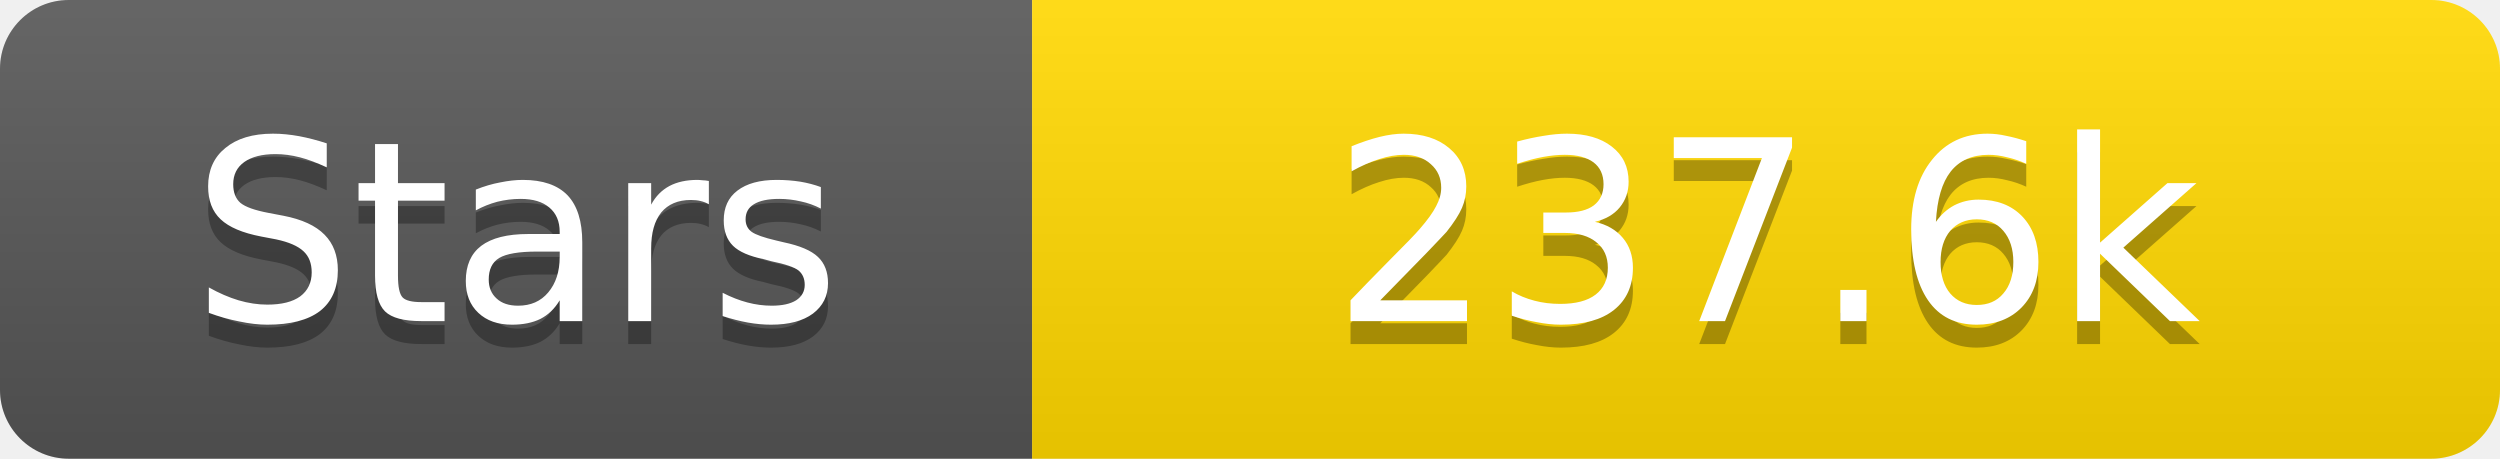
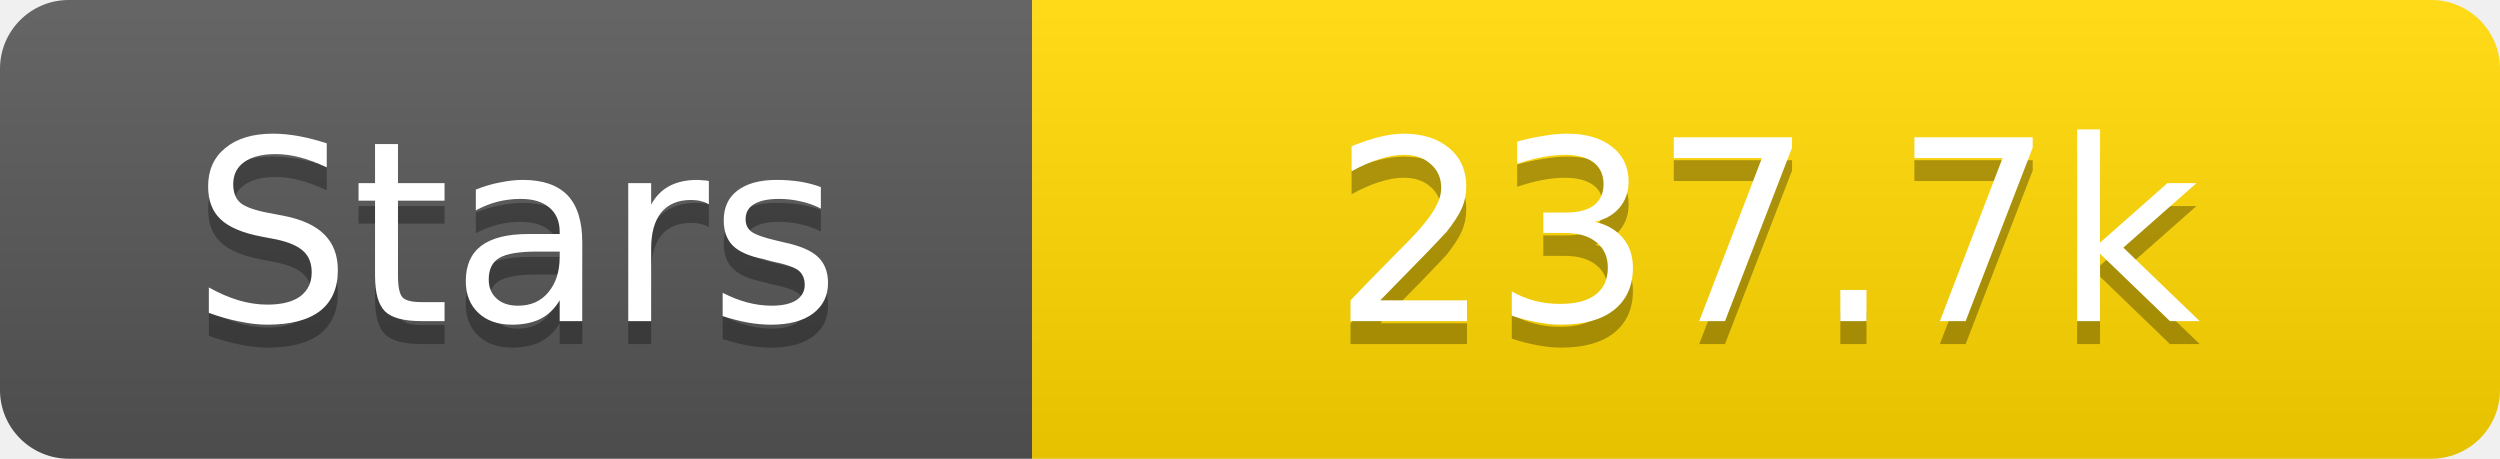
<svg xmlns="http://www.w3.org/2000/svg" width="109" height="20">
  <linearGradient id="s" x2="0" y2="100%">
    <stop offset="0" stop-color="#fff" stop-opacity=".1" />
    <stop offset="1" stop-opacity=".1" />
  </linearGradient>
  <clipPath id="r">
    <rect width="109" height="20" rx="3" fill="#fff" />
  </clipPath>
  <g clip-path="url(#r)">
    <rect width="45" height="20" fill="#555" />
    <rect x="45" width="64" height="20" fill="#ffd700" />
    <rect width="109" height="20" fill="url(#s)" />
  </g>
  <g fill="#fff" text-anchor="middle" font-family="Verdana,Geneva,DejaVu Sans,sans-serif" text-rendering="geometricPrecision" font-size="11">
    <text x="22.5" y="15" fill="#010101" fill-opacity=".3">Stars</text>
    <text x="22.5" y="14">Stars</text>
-     <text x="77.0" y="15" fill="#010101" fill-opacity=".3">237.6k</text>
-     <text x="77.0" y="14">237.6k</text>
+     <text x="77.0" y="15" fill="#010101" fill-opacity=".3">237.7k</text>
+     <text x="77.0" y="14">237.7k</text>
  </g>
</svg>
